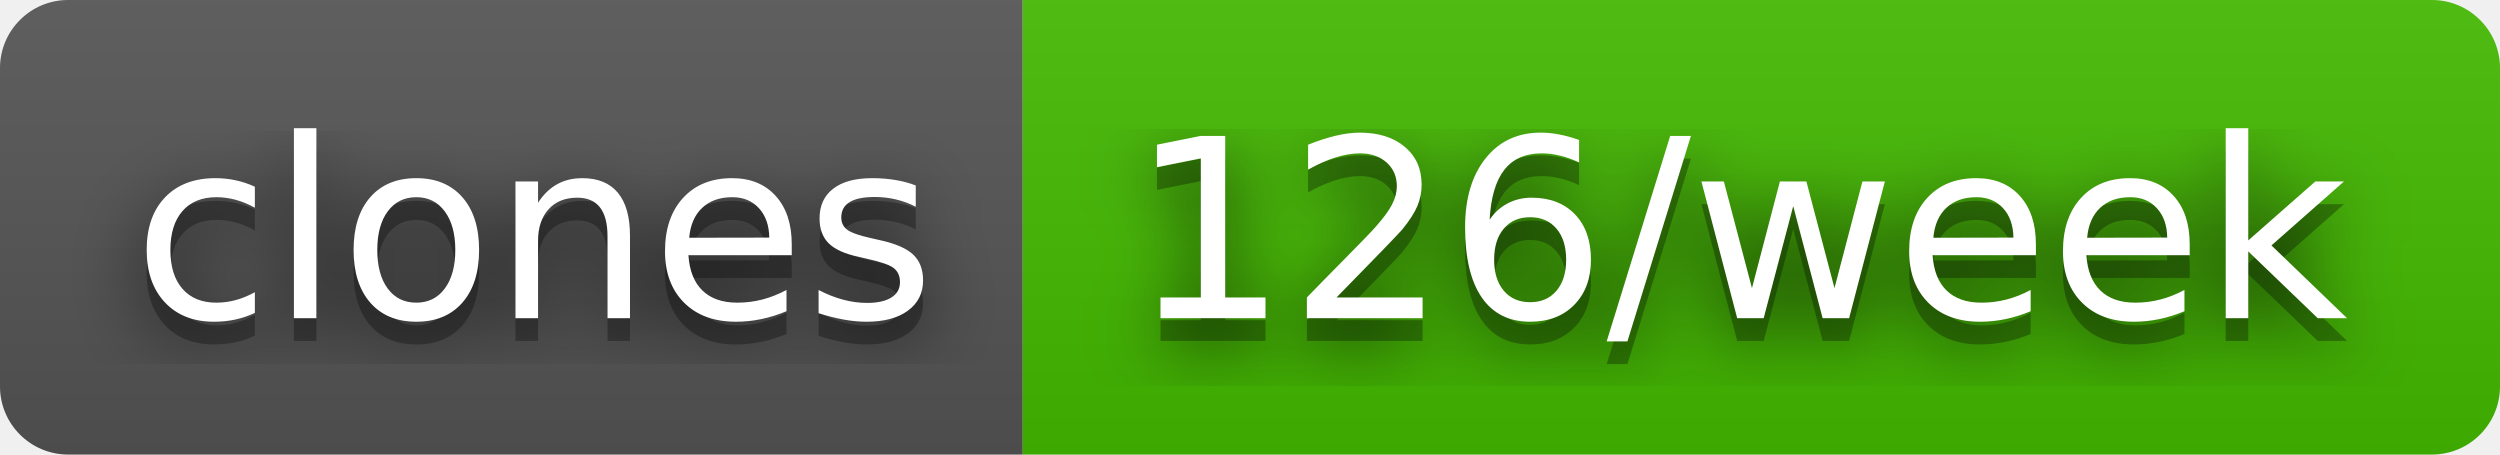
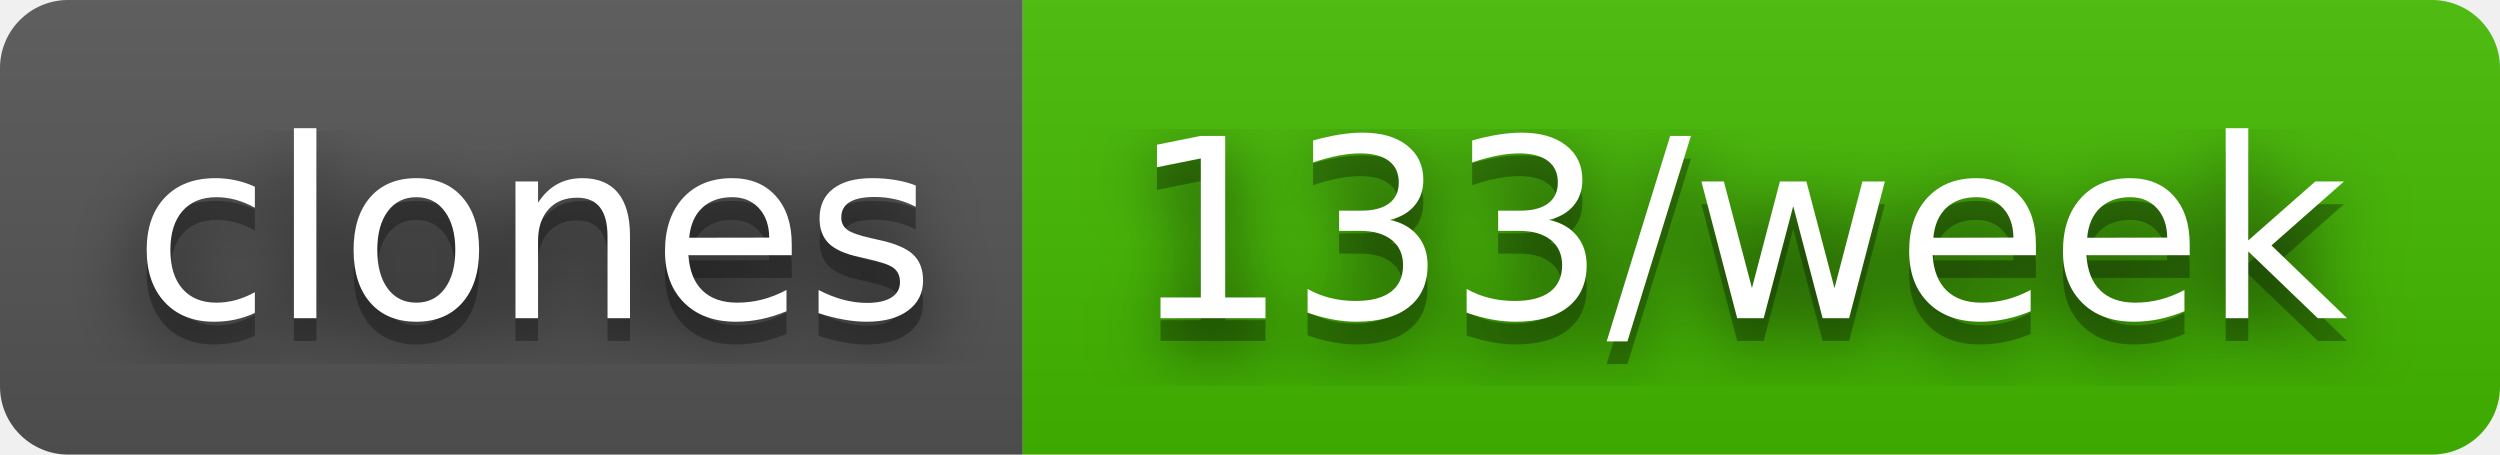
- <svg xmlns="http://www.w3.org/2000/svg" width="110" height="20" role="img" aria-label="clones: 126/week">
+ <svg xmlns="http://www.w3.org/2000/svg" width="110" height="20" role="img" aria-label="clones: 133/week">
  <filter id="blur">
    <feGaussianBlur in="SourceGraphic" stdDeviation="16" />
  </filter>
  <linearGradient id="s" x2="0" y2="100%">
    <stop offset="0" stop-color="#bbb" stop-opacity=".1" />
    <stop offset="1" stop-opacity=".1" />
  </linearGradient>
  <clipPath id="r">
    <rect width="110" height="20" rx="3" fill="#fff" />
  </clipPath>
  <g clip-path="url(#r)">
    <rect width="45" height="20" fill="#555" />
    <rect x="45" width="65" height="20" fill="#4b0" />
    <rect width="110" height="20" fill="url(#s)" />
  </g>
  <g fill="#fff" text-anchor="middle" font-family="Verdana,Geneva,DejaVu Sans,sans-serif" text-rendering="geometricPrecision" font-size="110">
    <text aria-hidden="true" x="235" y="150" fill="#010101" fill-opacity=".80" filter="url(#blur)" transform="scale(.1)" textLength="350">clones</text>
    <text aria-hidden="true" x="235" y="150" fill="#010101" fill-opacity=".3" transform="scale(.1)" textLength="350">clones</text>
    <text x="235" y="140" transform="scale(.1)" fill="#fff" textLength="350">clones</text>
-     <text aria-hidden="true" x="765" y="150" fill="#010101" fill-opacity=".80" filter="url(#blur)" transform="scale(.1)" textLength="550">126/week</text>
-     <text aria-hidden="true" x="765" y="150" fill="#010101" fill-opacity=".3" transform="scale(.1)" textLength="550">126/week</text>
-     <text x="765" y="140" transform="scale(.1)" fill="#fff" textLength="550">126/week</text>
+     <text aria-hidden="true" x="765" y="150" fill="#010101" fill-opacity=".80" filter="url(#blur)" transform="scale(.1)" textLength="550">133/week</text>
+     <text aria-hidden="true" x="765" y="150" fill="#010101" fill-opacity=".3" transform="scale(.1)" textLength="550">133/week</text>
+     <text x="765" y="140" transform="scale(.1)" fill="#fff" textLength="550">133/week</text>
  </g>
</svg>
